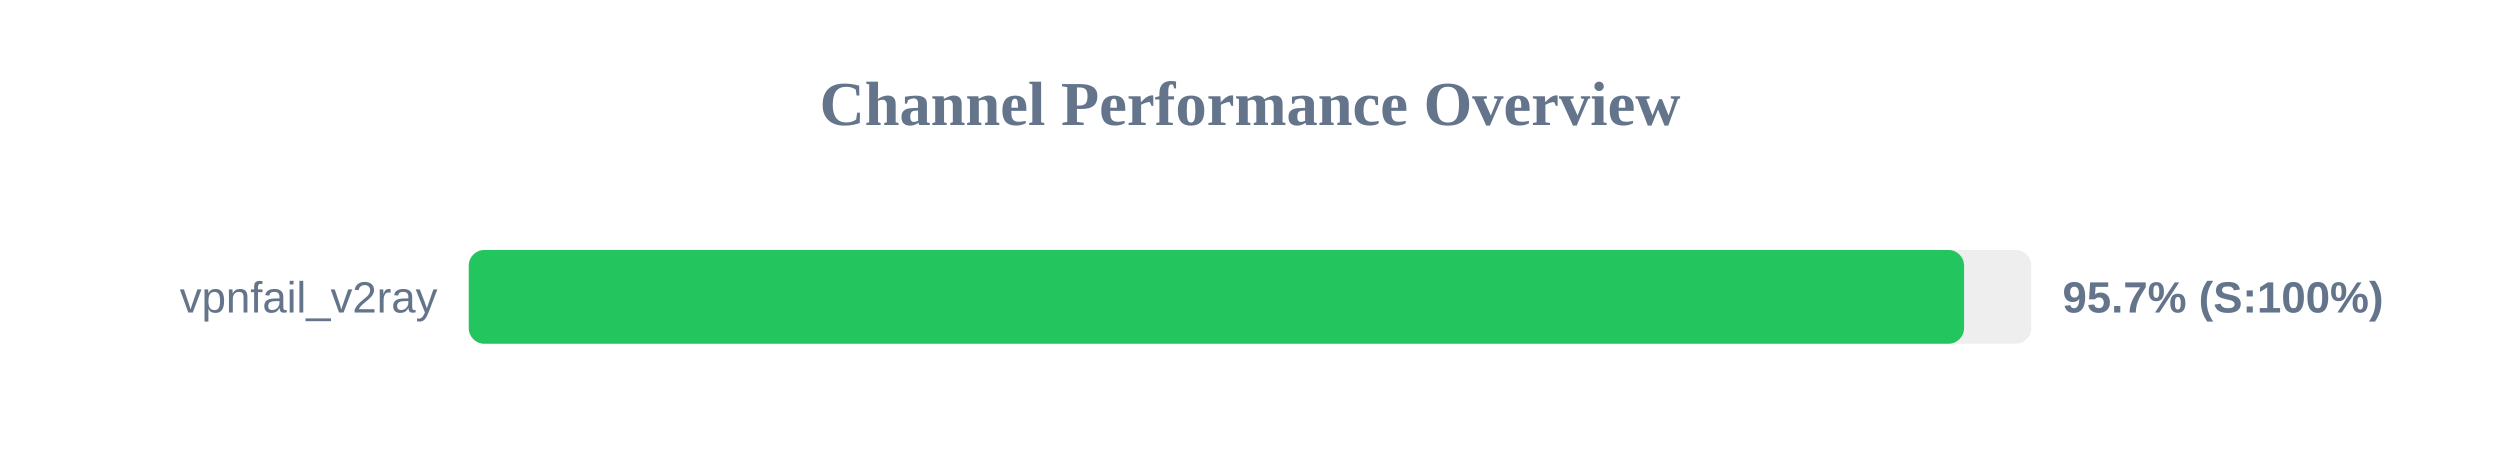
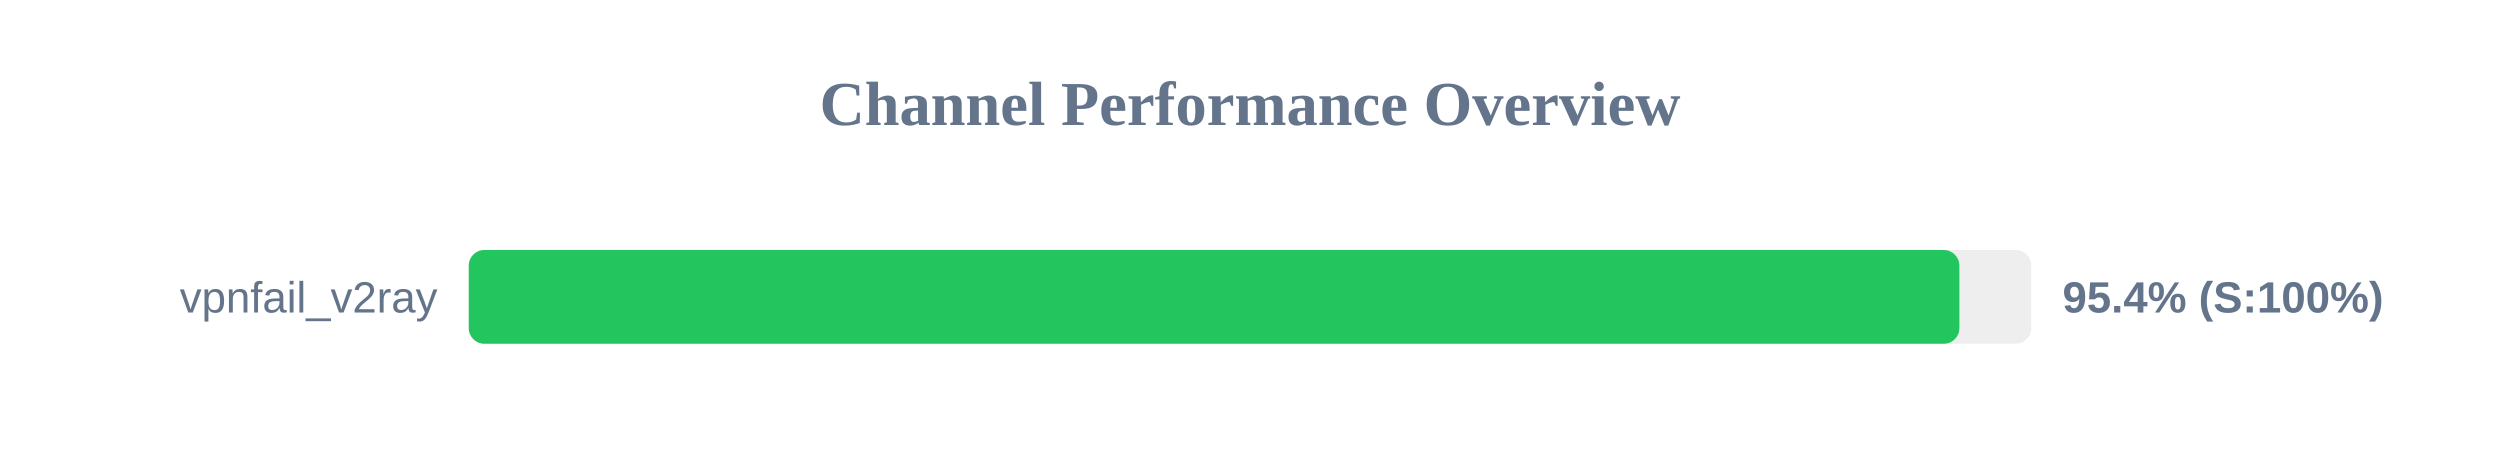
<svg xmlns="http://www.w3.org/2000/svg" width="800" height="150" version="1.1">
  <style>
        .row { font: 14px Arial; fill: #64748b; }
        .score { font: bold 14px Arial; fill: #64748b; }
    </style>
  <text x="400" y="40" text-anchor="middle" font-size="20px" font-weight="bold" fill="#64748b">Channel Performance Overview</text>
  <rect x="150" y="80" width="500" height="30" fill="#eee" rx="5" />
-   <rect x="150" y="80" width="478.5" height="30" fill="#22c55e" rx="5" />
+   <rect x="150" y="80" width="477.0" height="30" fill="#22c55e" rx="5" />
  <text x="140" y="100" text-anchor="end" class="row">vpnfail_v2ray</text>
-   <text x="660" y="100" text-anchor="start" class="score">95.7% (S:100%)</text>
+   <text x="660" y="100" text-anchor="start" class="score">95.4% (S:100%)</text>
</svg>
